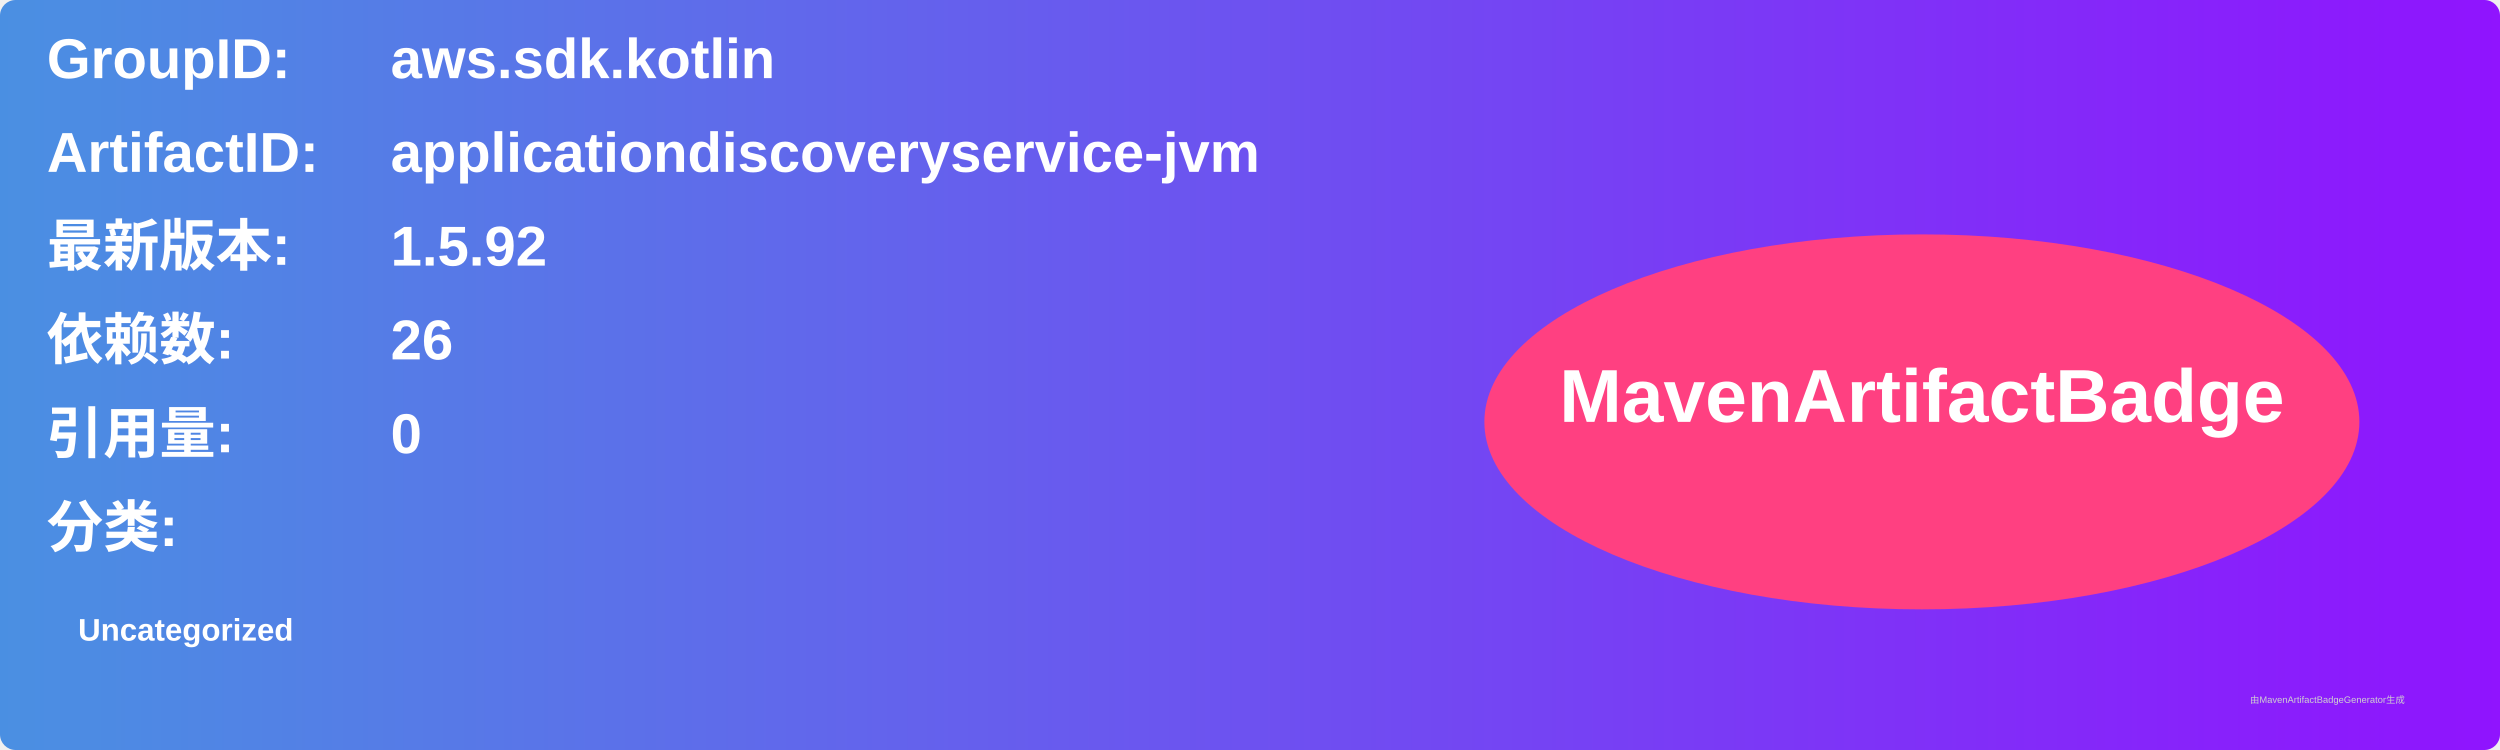
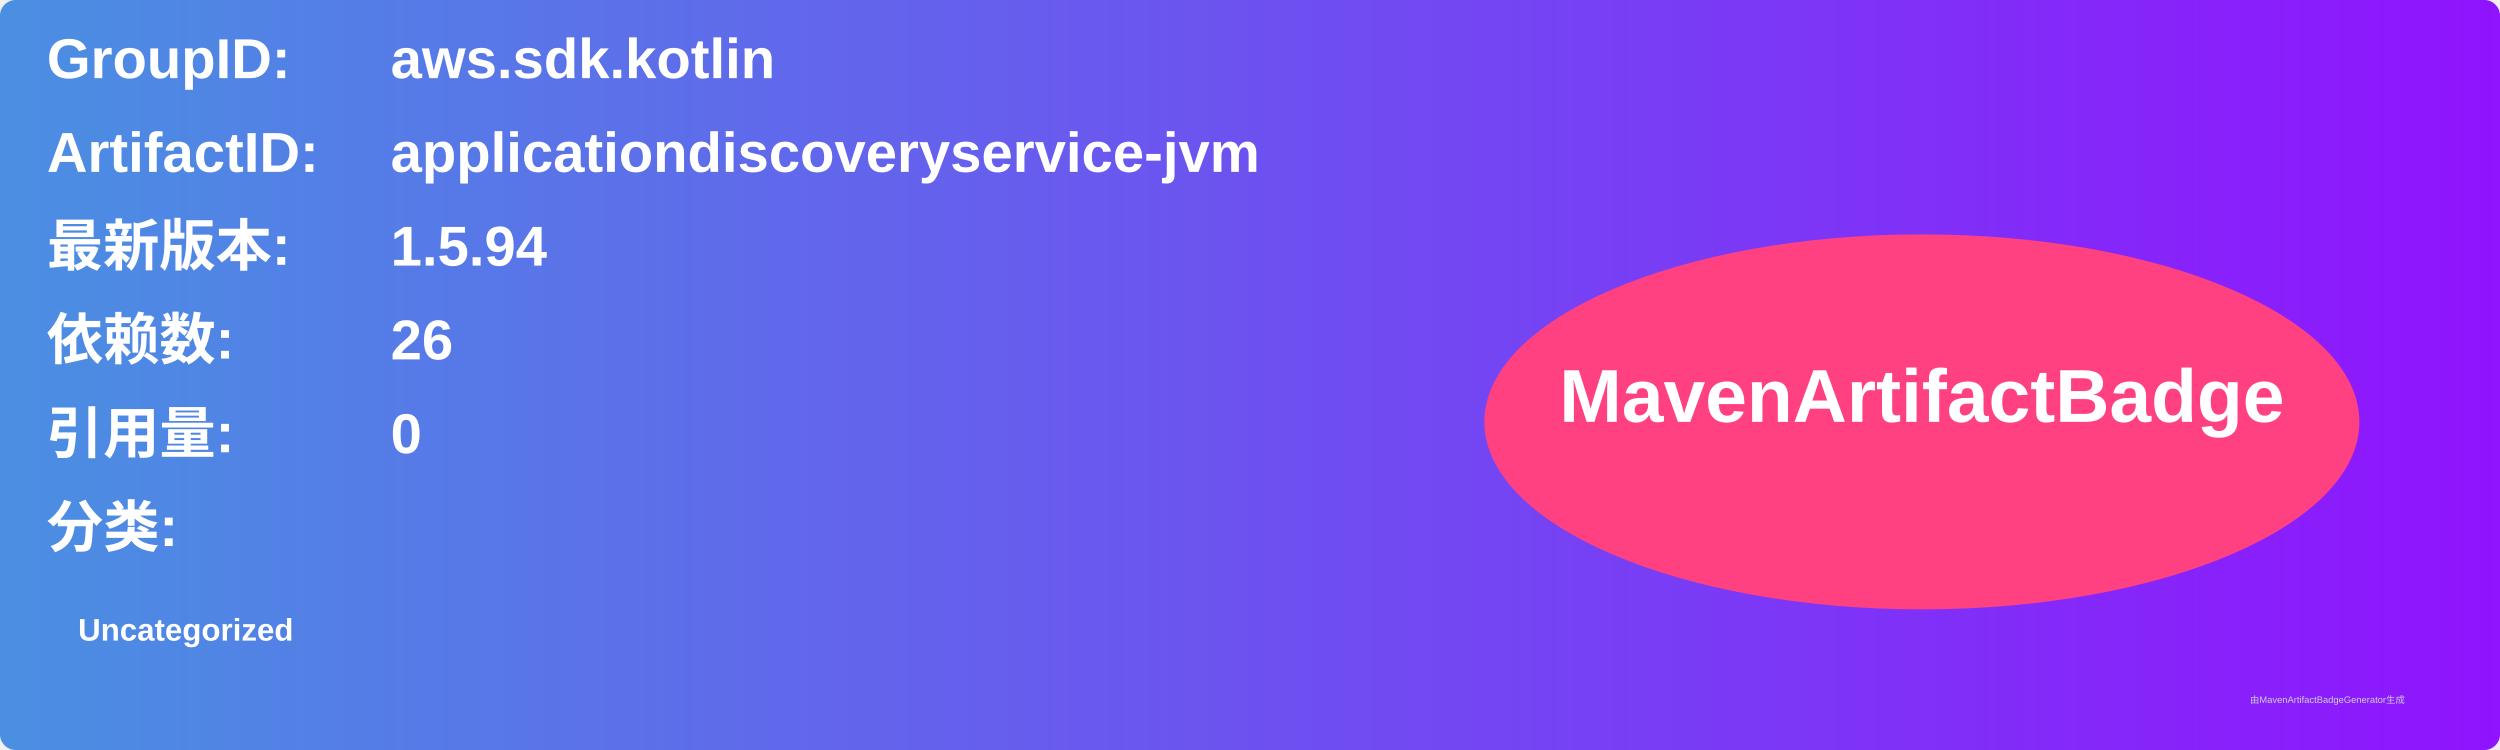
<svg xmlns="http://www.w3.org/2000/svg" width="800" height="240" viewBox="0 0 800 240">
  <linearGradient id="grad" x1="0%" y1="0%" x2="100%" y2="0%">
    <stop offset="0%" stop-color="#4a90e2" />
    <stop offset="100%" stop-color="#9013fe" />
  </linearGradient>
  <rect width="100%" height="100%" rx="5" ry="5" fill="url(#grad)" />
  <g transform="translate(15, 15)">
    <text x="0" y="10" font-family="Arial" font-size="18" fill="white" font-weight="bold" width="260">GroupID:</text>
    <text x="110" y="10" font-family="Arial" font-size="18" fill="white" font-weight="bold" width="460">aws.sdk.kotlin</text>
    <text x="0" y="40" font-family="Arial" font-size="18" fill="white" font-weight="bold" width="260">ArtifactID:</text>
    <text x="110" y="40" font-family="Arial" font-size="18" fill="white" font-weight="bold" width="460">applicationdiscoveryservice-jvm</text>
    <text x="0" y="70" font-family="Arial" font-size="18" fill="white" font-weight="bold">最新版本:</text>
    <text x="110" y="70" font-family="Arial" font-size="18" fill="white" font-weight="bold">
-       <tspan font-weight="bold">1.5.92</tspan>
+       <tspan font-weight="bold">1.5.94</tspan>
    </text>
    <text x="0" y="100" font-family="Arial" font-size="18" fill="white" font-weight="bold">依赖数: </text>
    <text x="110" y="100" font-family="Arial" font-size="18" fill="white">
      <tspan font-weight="bold">26</tspan>
    </text>
    <text x="0" y="130" font-family="Arial" font-size="18" fill="white" font-weight="bold">引用量: </text>
    <text x="110" y="130" font-family="Arial" font-size="18" fill="white">
      <tspan font-weight="bold">0</tspan>
    </text>
    <text x="0" y="160" font-family="Arial" font-size="18" fill="white" font-weight="bold">分类:</text>
    <text x="10" y="190" font-family="Arial" font-size="10" fill="white">
      <tspan font-weight="bold">Uncategorized</tspan>
    </text>
    <ellipse cx="600" cy="120" rx="140" ry="60" fill="#ff4081" />
    <text x="600" y="120" text-anchor="middle" font-family="Arial" font-size="24" fill="white" font-weight="bold">MavenArtifactBadge</text>
  </g>
  <text x="720" y="225" font-family="Arial" font-size="3" fill="#d0d0d0">由MavenArtifactBadgeGenerator生成</text>
</svg>
